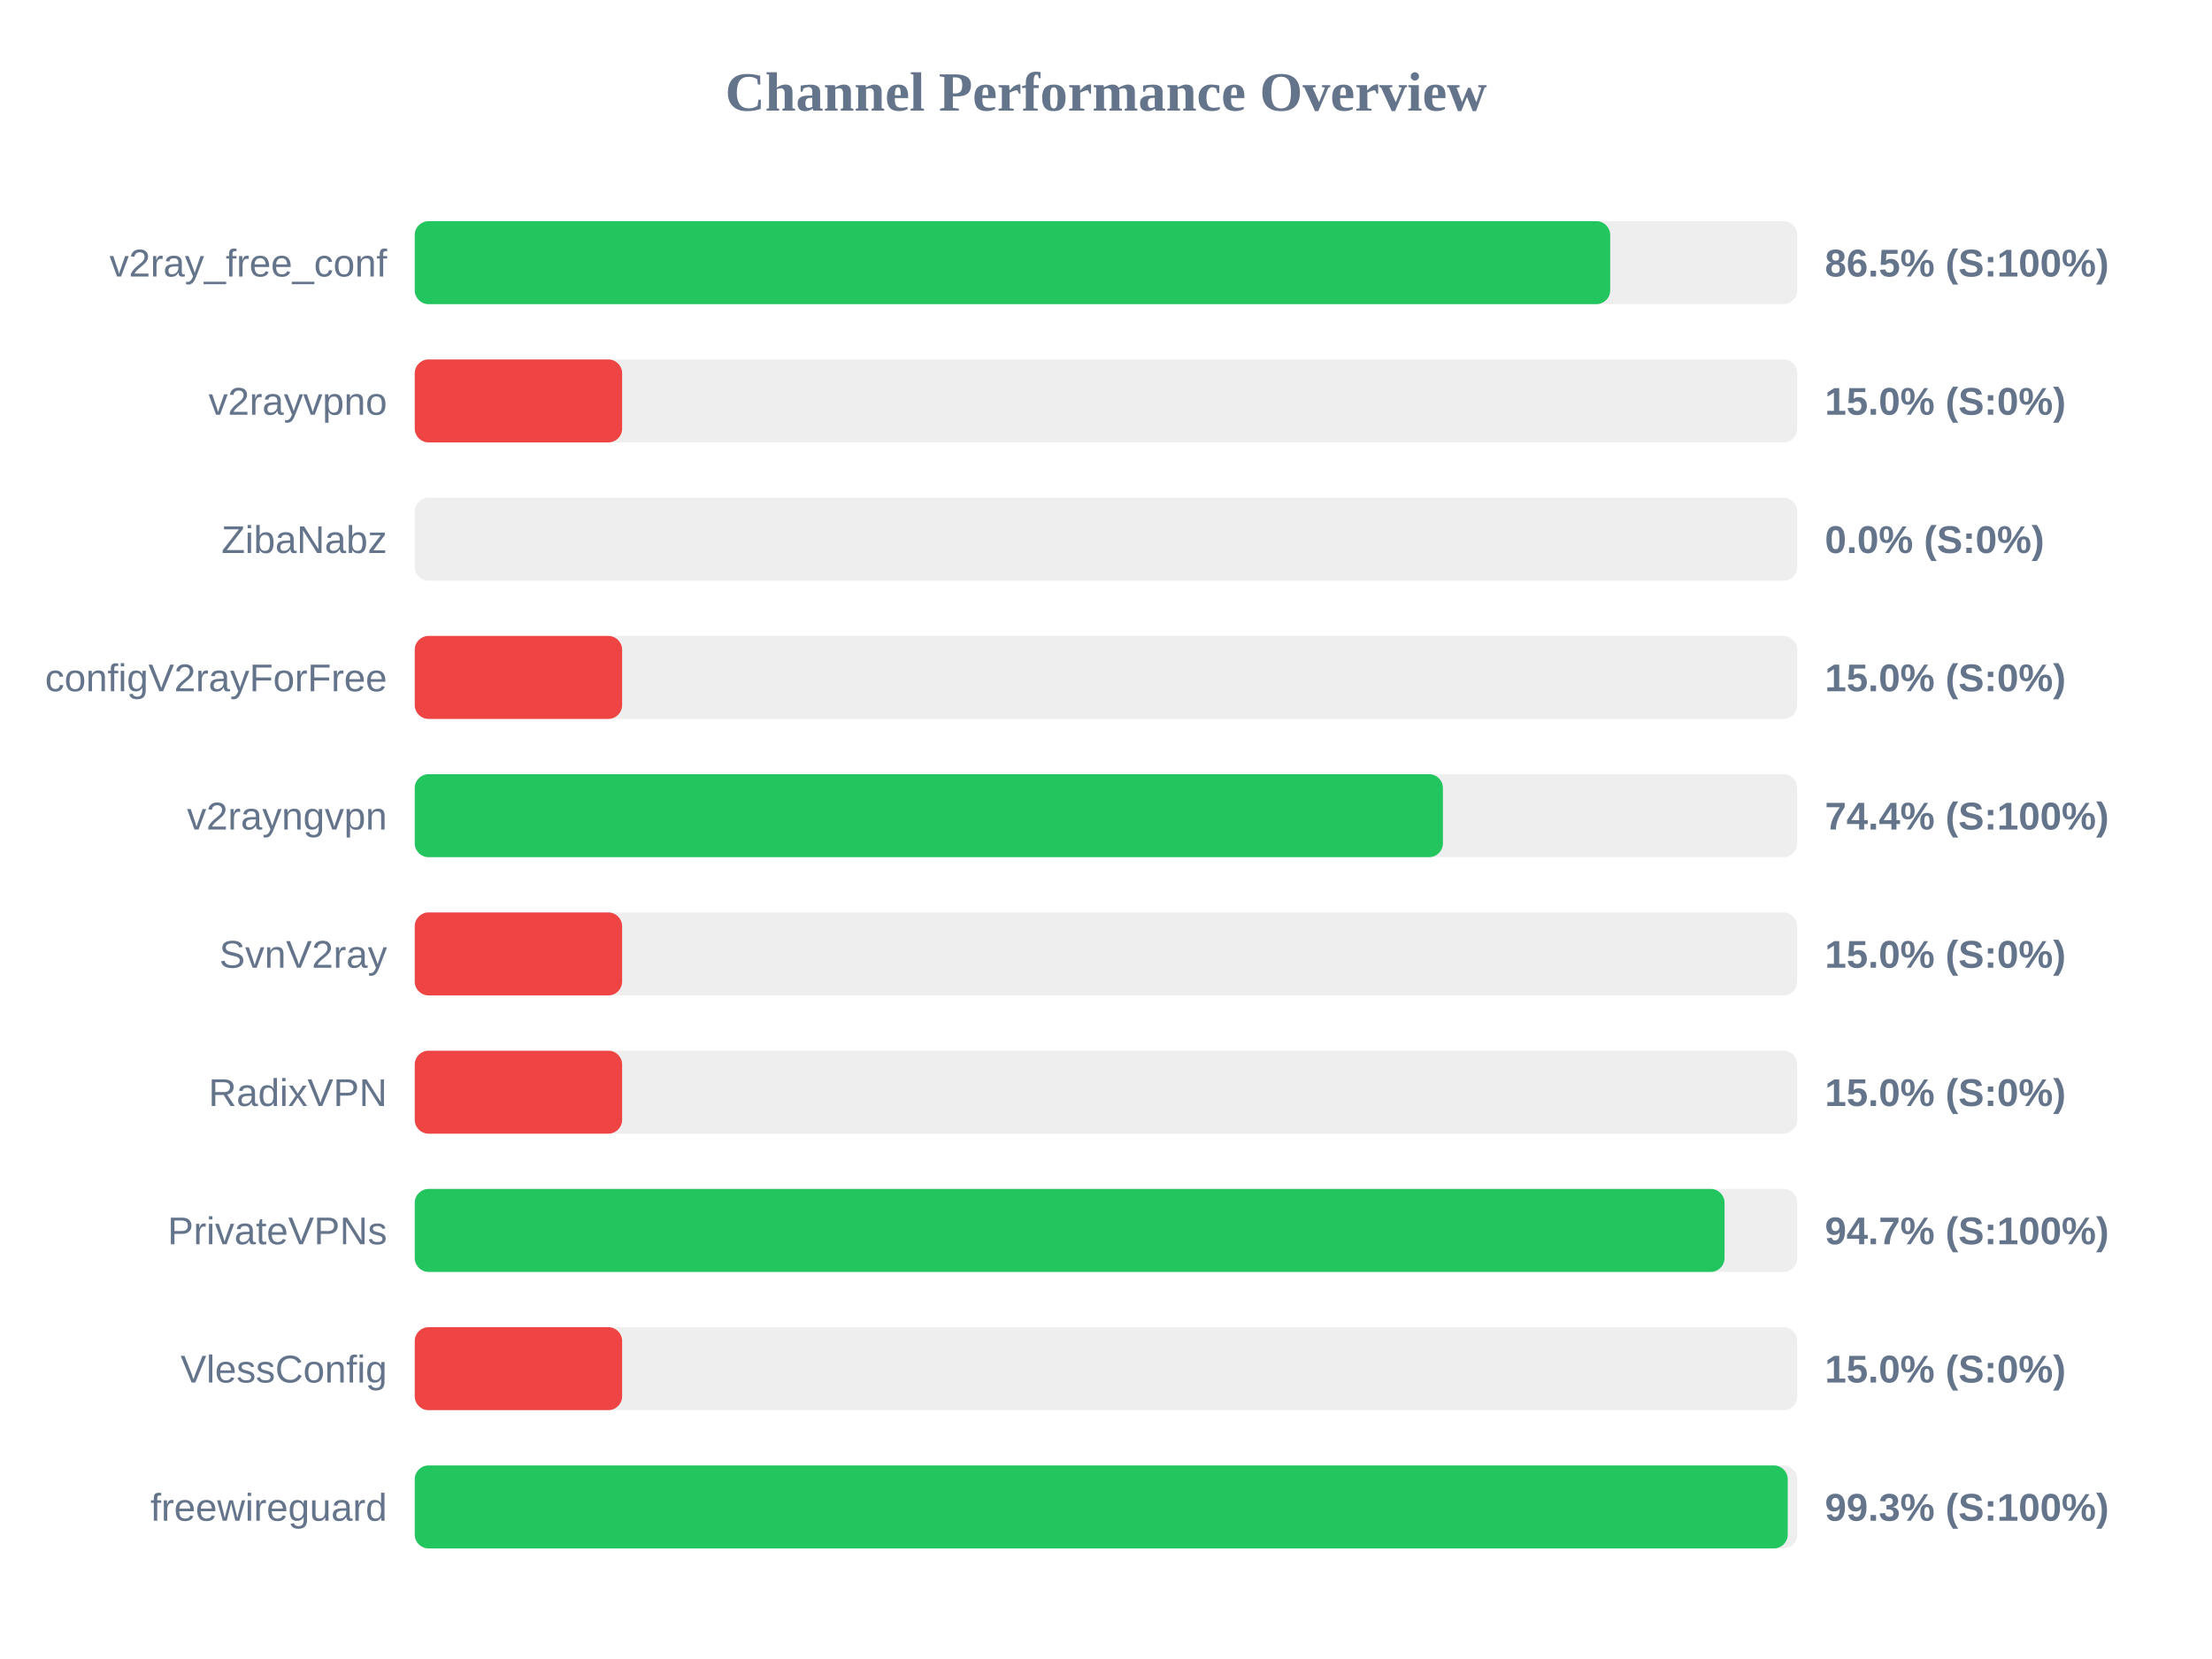
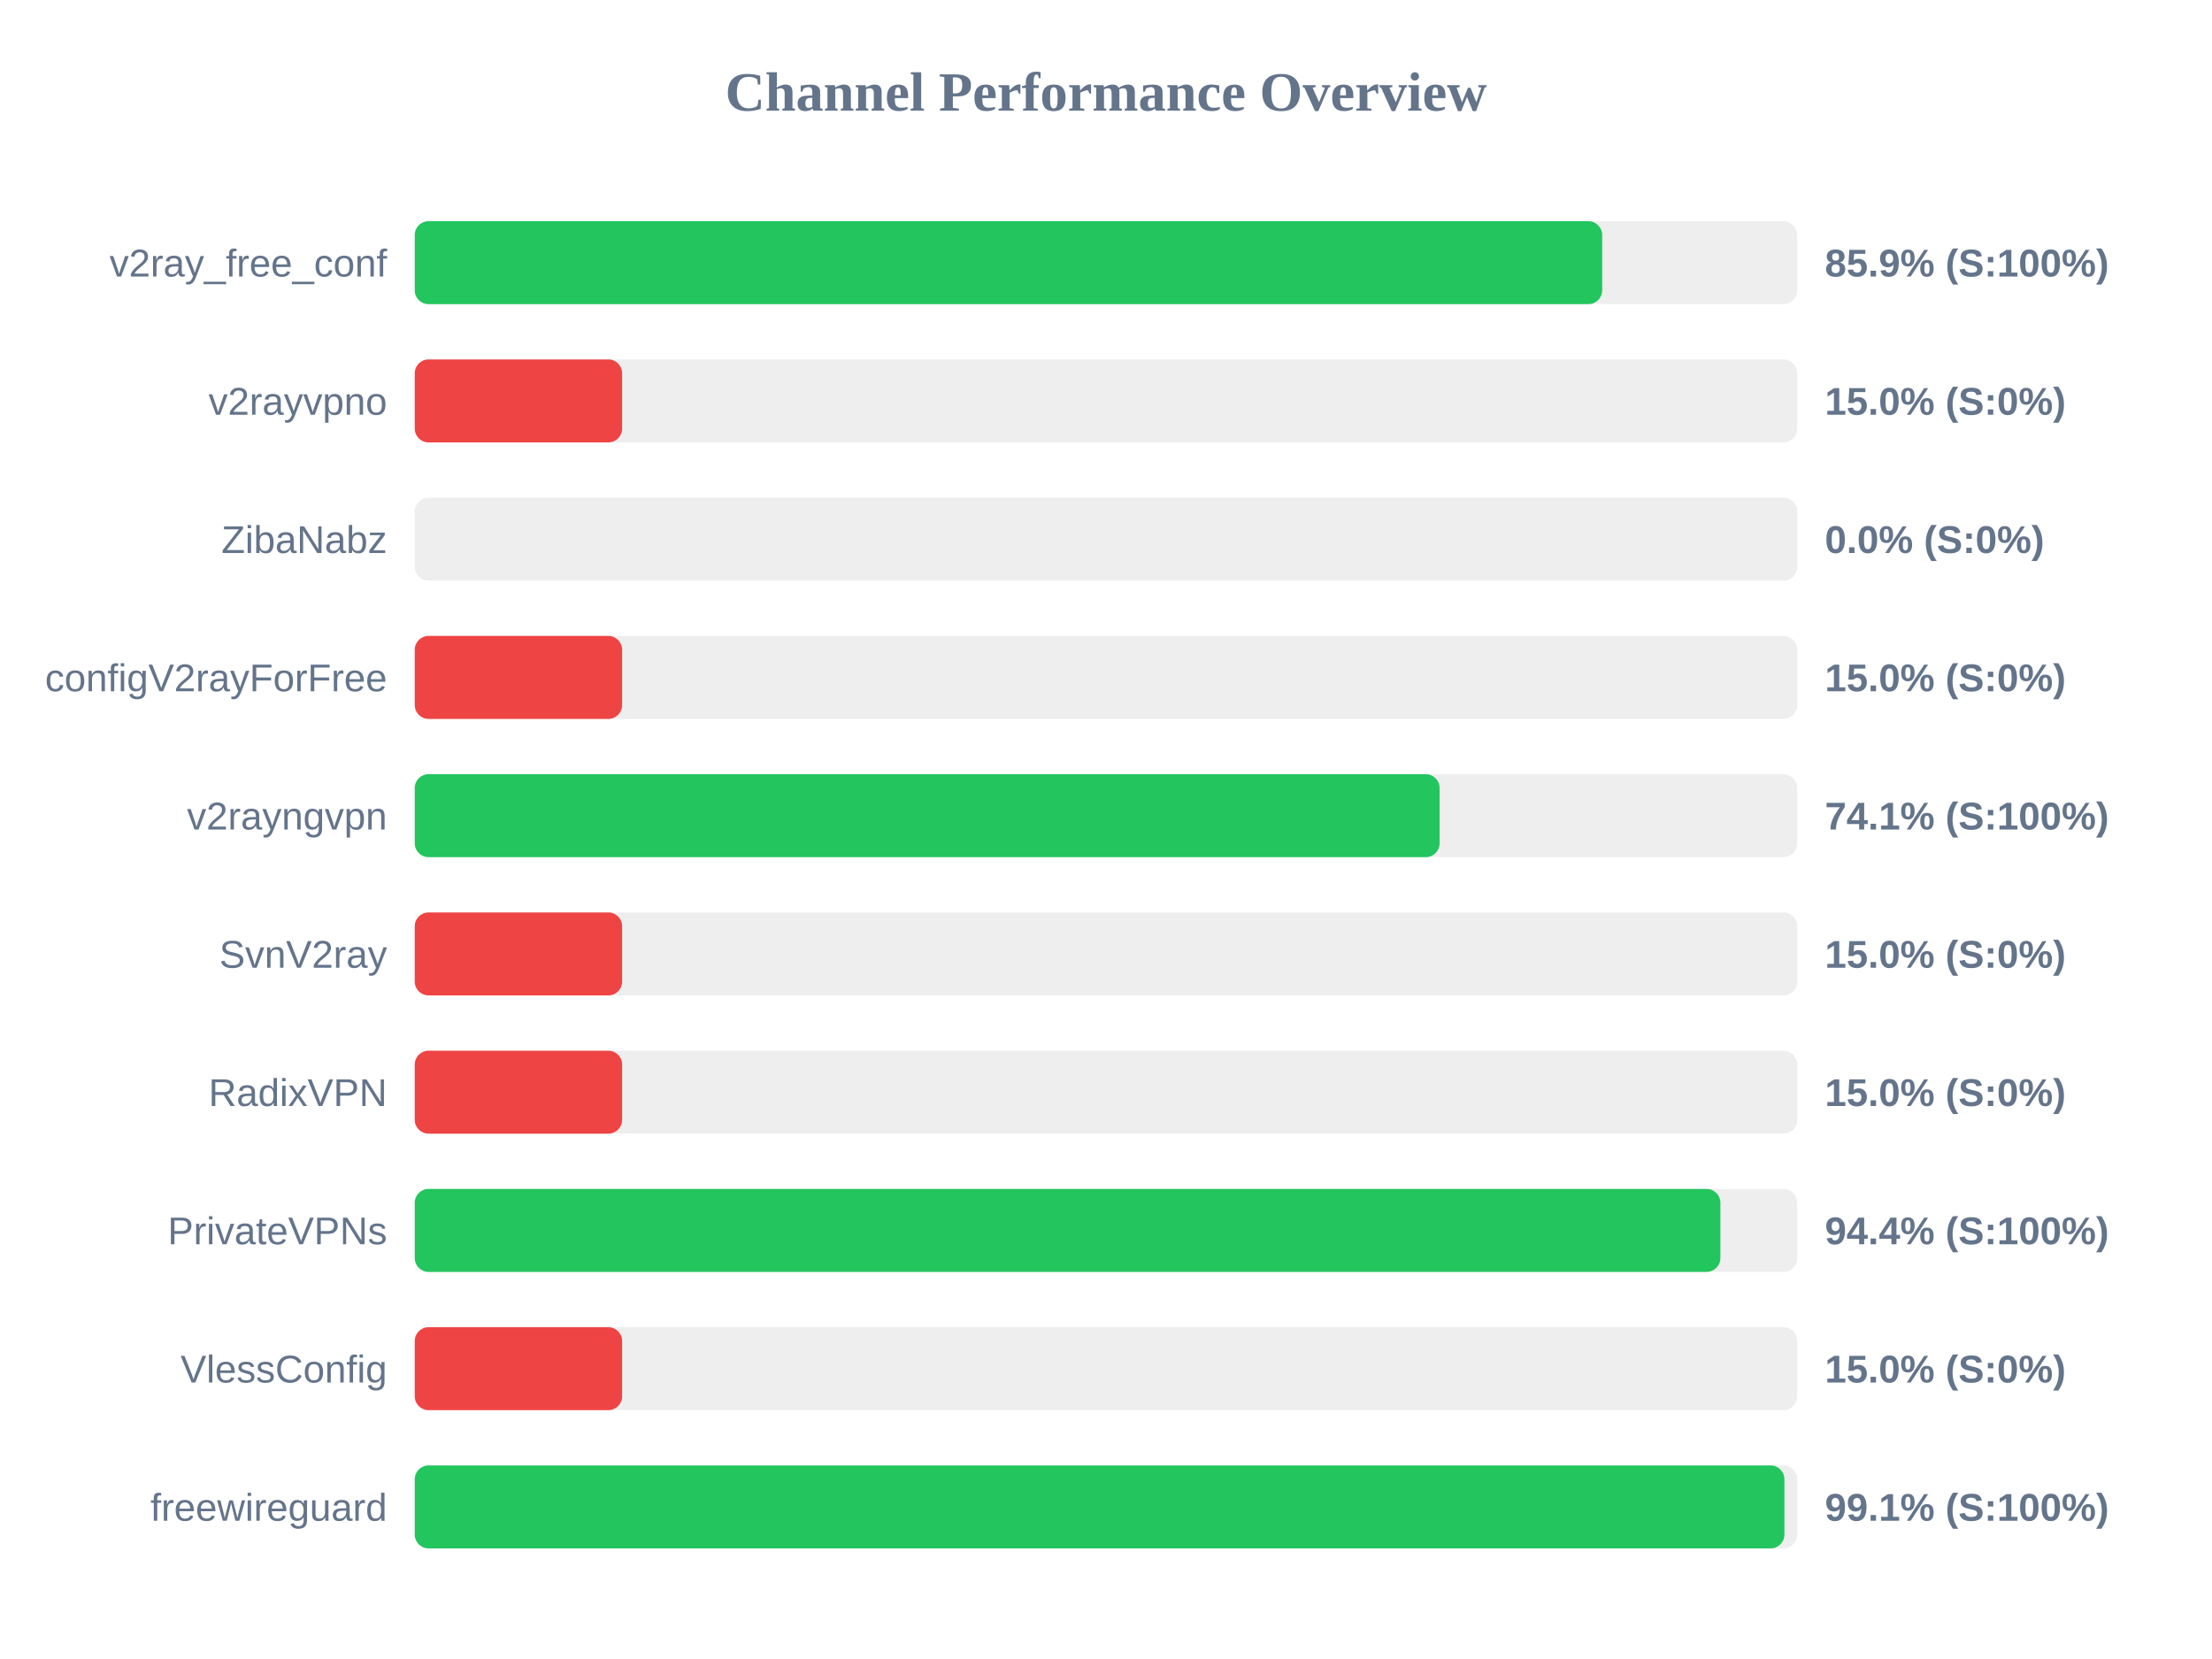
<svg xmlns="http://www.w3.org/2000/svg" width="800" height="600" version="1.1">
  <style>
        .row { font: 14px Arial; fill: #64748b; }
        .score { font: bold 14px Arial; fill: #64748b; }
    </style>
  <text x="400" y="40" text-anchor="middle" font-size="20px" font-weight="bold" fill="#64748b">Channel Performance Overview</text>
  <rect x="150" y="80" width="500" height="30" fill="#eee" rx="5" />
-   <rect x="150" y="80" width="432.35" height="30" fill="#22c55e" rx="5" />
+   <rect x="150" y="80" width="429.45" height="30" fill="#22c55e" rx="5" />
  <text x="140" y="100" text-anchor="end" class="row">v2ray_free_conf</text>
-   <text x="660" y="100" text-anchor="start" class="score">86.5% (S:100%)</text>
+   <text x="660" y="100" text-anchor="start" class="score">85.9% (S:100%)</text>
  <rect x="150" y="130" width="500" height="30" fill="#eee" rx="5" />
  <rect x="150" y="130" width="75.0" height="30" fill="#ef4444" rx="5" />
  <text x="140" y="150" text-anchor="end" class="row">v2rayvpno</text>
  <text x="660" y="150" text-anchor="start" class="score">15.0% (S:0%)</text>
  <rect x="150" y="180" width="500" height="30" fill="#eee" rx="5" />
  <rect x="150" y="180" width="0.0" height="30" fill="#ef4444" rx="5" />
  <text x="140" y="200" text-anchor="end" class="row">ZibaNabz</text>
  <text x="660" y="200" text-anchor="start" class="score">0.0% (S:0%)</text>
  <rect x="150" y="230" width="500" height="30" fill="#eee" rx="5" />
  <rect x="150" y="230" width="75.0" height="30" fill="#ef4444" rx="5" />
  <text x="140" y="250" text-anchor="end" class="row">configV2rayForFree</text>
  <text x="660" y="250" text-anchor="start" class="score">15.0% (S:0%)</text>
  <rect x="150" y="280" width="500" height="30" fill="#eee" rx="5" />
-   <rect x="150" y="280" width="371.85" height="30" fill="#22c55e" rx="5" />
+   <rect x="150" y="280" width="370.65" height="30" fill="#22c55e" rx="5" />
  <text x="140" y="300" text-anchor="end" class="row">v2rayngvpn</text>
-   <text x="660" y="300" text-anchor="start" class="score">74.4% (S:100%)</text>
+   <text x="660" y="300" text-anchor="start" class="score">74.1% (S:100%)</text>
  <rect x="150" y="330" width="500" height="30" fill="#eee" rx="5" />
  <rect x="150" y="330" width="75.0" height="30" fill="#ef4444" rx="5" />
  <text x="140" y="350" text-anchor="end" class="row">SvnV2ray</text>
  <text x="660" y="350" text-anchor="start" class="score">15.0% (S:0%)</text>
  <rect x="150" y="380" width="500" height="30" fill="#eee" rx="5" />
  <rect x="150" y="380" width="75.0" height="30" fill="#ef4444" rx="5" />
  <text x="140" y="400" text-anchor="end" class="row">RadixVPN</text>
  <text x="660" y="400" text-anchor="start" class="score">15.0% (S:0%)</text>
  <rect x="150" y="430" width="500" height="30" fill="#eee" rx="5" />
-   <rect x="150" y="430" width="473.7" height="30" fill="#22c55e" rx="5" />
+   <rect x="150" y="430" width="472.2" height="30" fill="#22c55e" rx="5" />
  <text x="140" y="450" text-anchor="end" class="row">PrivateVPNs</text>
-   <text x="660" y="450" text-anchor="start" class="score">94.7% (S:100%)</text>
+   <text x="660" y="450" text-anchor="start" class="score">94.4% (S:100%)</text>
  <rect x="150" y="480" width="500" height="30" fill="#eee" rx="5" />
  <rect x="150" y="480" width="75.0" height="30" fill="#ef4444" rx="5" />
  <text x="140" y="500" text-anchor="end" class="row">VlessConfig</text>
  <text x="660" y="500" text-anchor="start" class="score">15.0% (S:0%)</text>
  <rect x="150" y="530" width="500" height="30" fill="#eee" rx="5" />
-   <rect x="150" y="530" width="496.55" height="30" fill="#22c55e" rx="5" />
+   <rect x="150" y="530" width="495.35" height="30" fill="#22c55e" rx="5" />
  <text x="140" y="550" text-anchor="end" class="row">freewireguard</text>
-   <text x="660" y="550" text-anchor="start" class="score">99.3% (S:100%)</text>
+   <text x="660" y="550" text-anchor="start" class="score">99.1% (S:100%)</text>
</svg>
